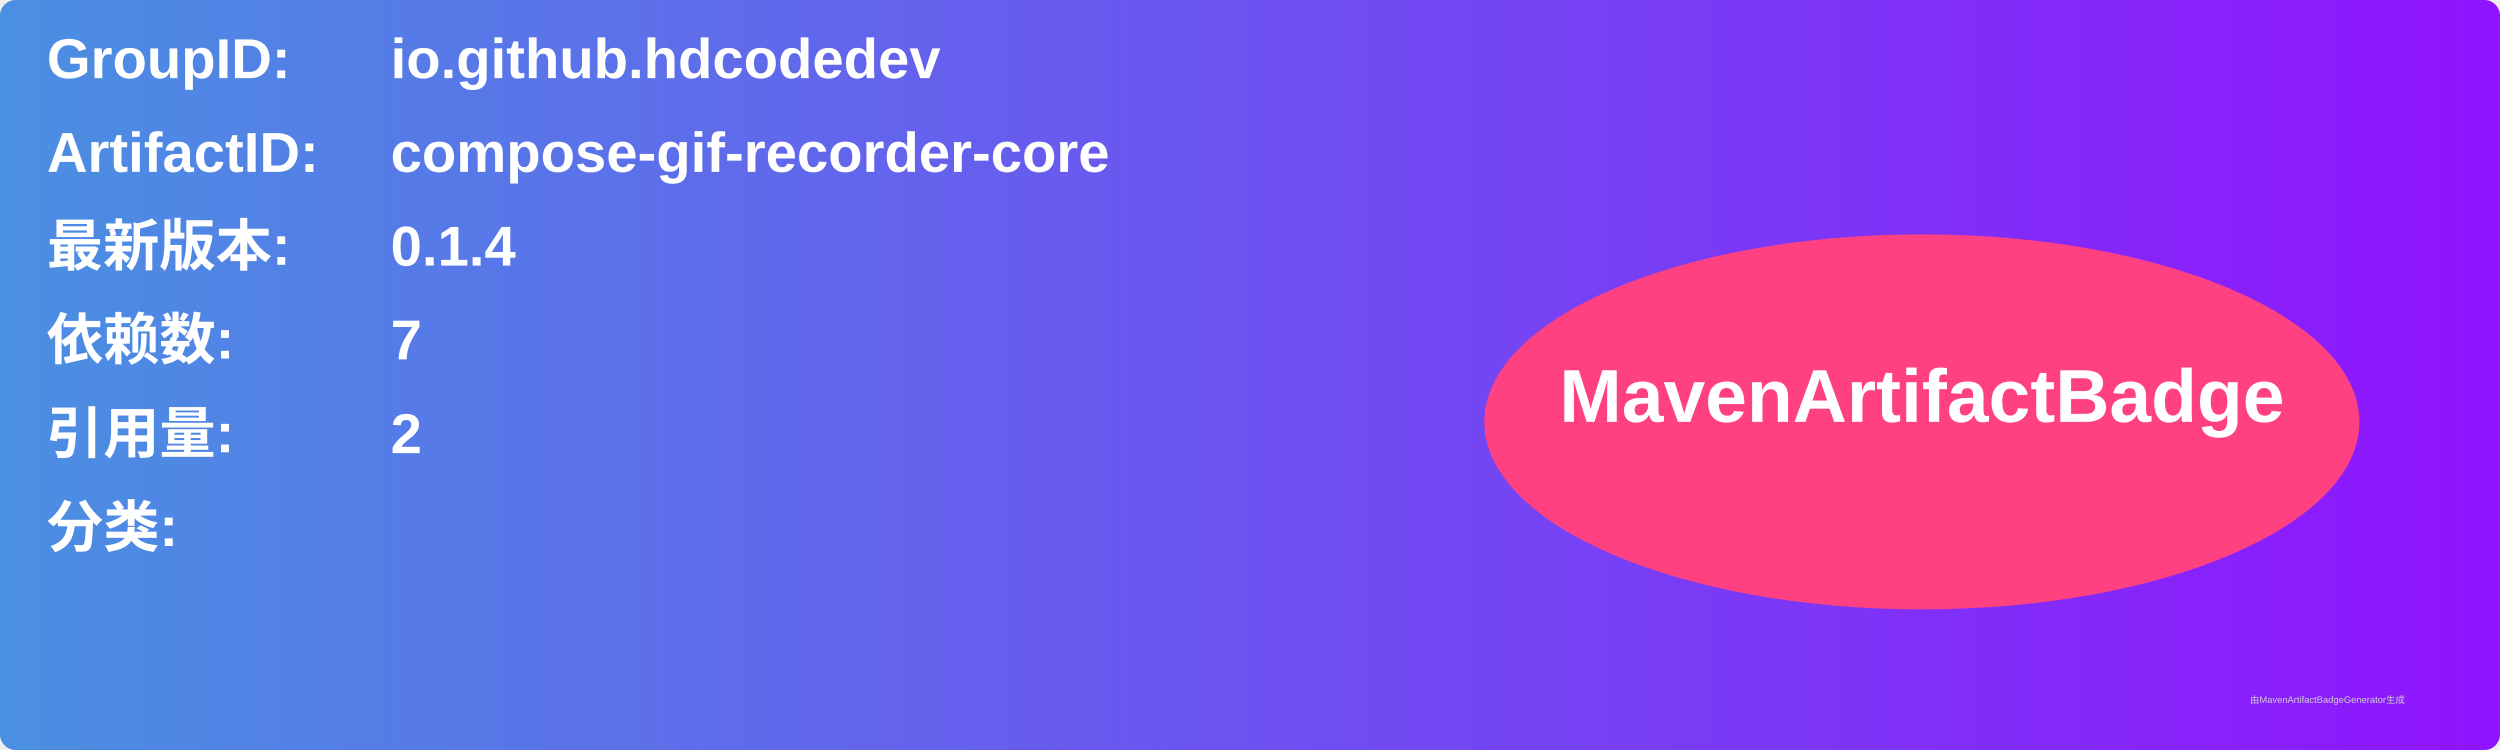
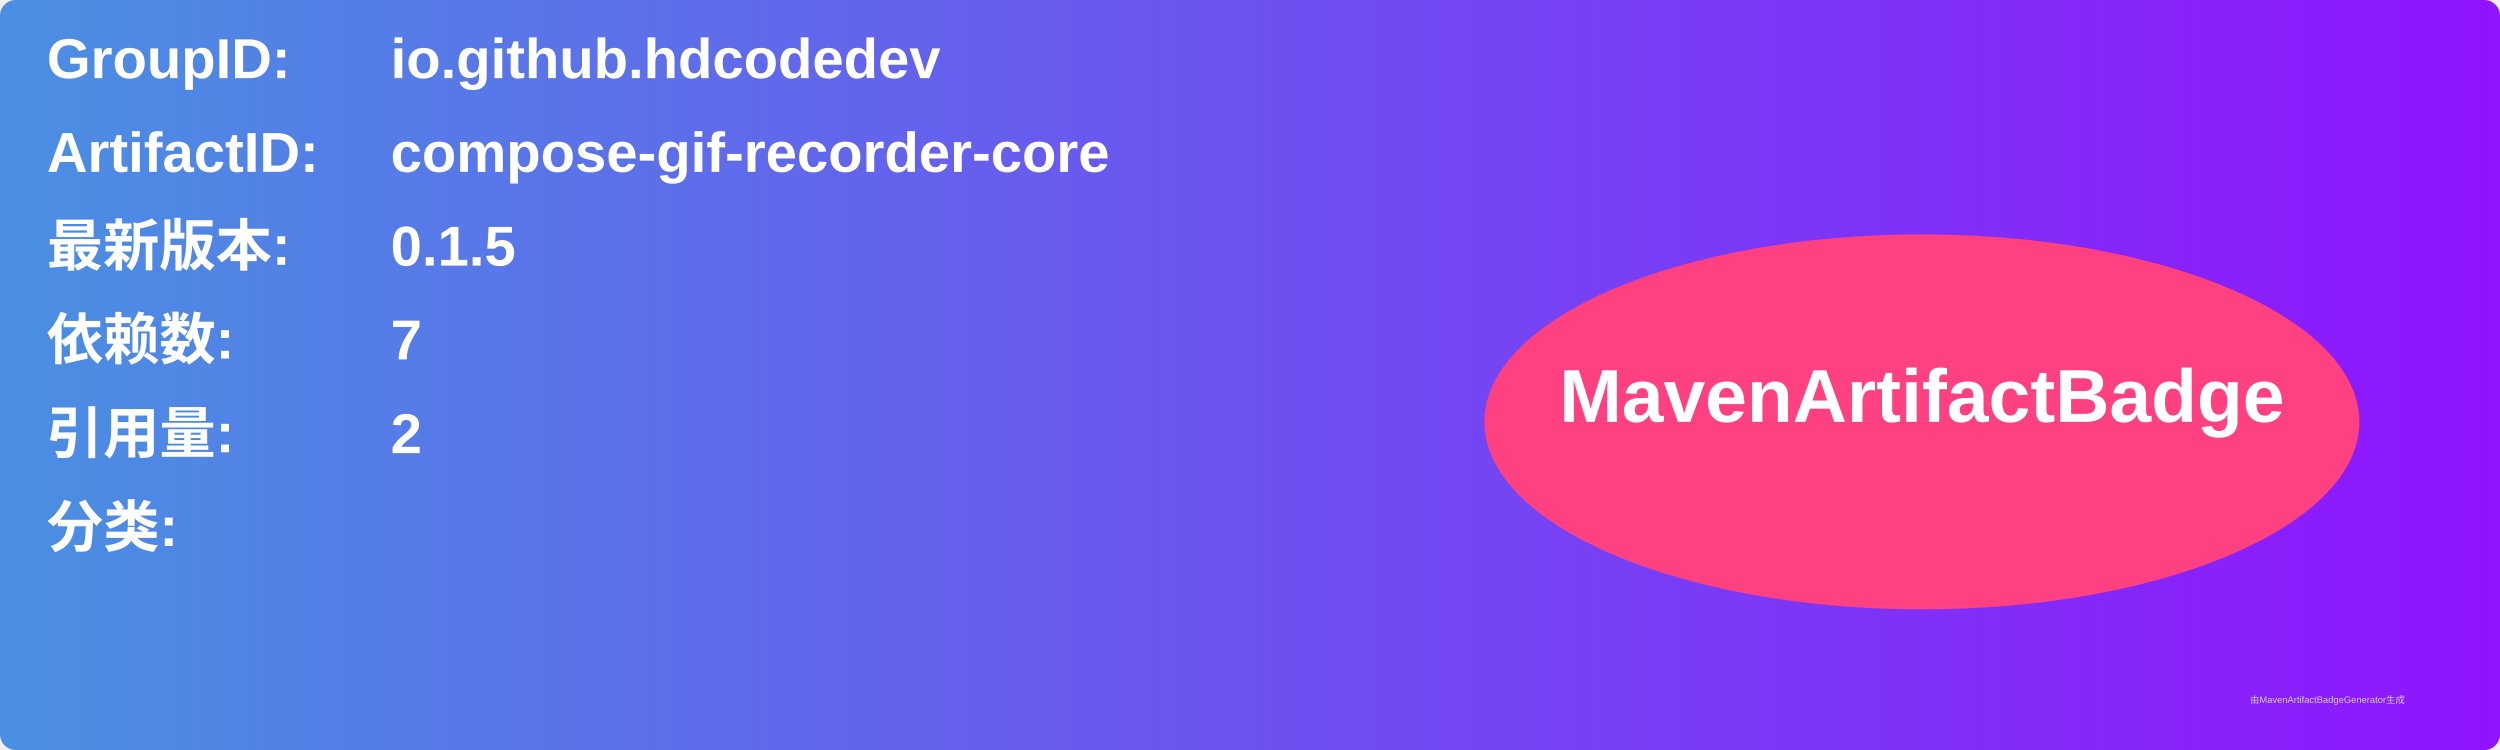
<svg xmlns="http://www.w3.org/2000/svg" width="800" height="240" viewBox="0 0 800 240">
  <linearGradient id="grad" x1="0%" y1="0%" x2="100%" y2="0%">
    <stop offset="0%" stop-color="#4a90e2" />
    <stop offset="100%" stop-color="#9013fe" />
  </linearGradient>
  <rect width="100%" height="100%" rx="5" ry="5" fill="url(#grad)" />
  <g transform="translate(15, 15)">
    <text x="0" y="10" font-family="Arial" font-size="18" fill="white" font-weight="bold" width="260">GroupID:</text>
    <text x="110" y="10" font-family="Arial" font-size="18" fill="white" font-weight="bold" width="460">io.github.hdcodedev</text>
    <text x="0" y="40" font-family="Arial" font-size="18" fill="white" font-weight="bold" width="260">ArtifactID:</text>
    <text x="110" y="40" font-family="Arial" font-size="18" fill="white" font-weight="bold" width="460">compose-gif-recorder-core</text>
    <text x="0" y="70" font-family="Arial" font-size="18" fill="white" font-weight="bold">最新版本:</text>
    <text x="110" y="70" font-family="Arial" font-size="18" fill="white" font-weight="bold">
-       <tspan font-weight="bold">0.1.4</tspan>
+       <tspan font-weight="bold">0.1.5</tspan>
    </text>
    <text x="0" y="100" font-family="Arial" font-size="18" fill="white" font-weight="bold">依赖数: </text>
    <text x="110" y="100" font-family="Arial" font-size="18" fill="white">
      <tspan font-weight="bold">7</tspan>
    </text>
    <text x="0" y="130" font-family="Arial" font-size="18" fill="white" font-weight="bold">引用量: </text>
    <text x="110" y="130" font-family="Arial" font-size="18" fill="white">
      <tspan font-weight="bold">2</tspan>
    </text>
    <text x="0" y="160" font-family="Arial" font-size="18" fill="white" font-weight="bold">分类:</text>
    <text x="10" y="190" font-family="Arial" font-size="10" fill="white">
      <tspan font-weight="bold" />
    </text>
    <ellipse cx="600" cy="120" rx="140" ry="60" fill="#ff4081" />
    <text x="600" y="120" text-anchor="middle" font-family="Arial" font-size="24" fill="white" font-weight="bold">MavenArtifactBadge</text>
  </g>
  <text x="720" y="225" font-family="Arial" font-size="3" fill="#d0d0d0">由MavenArtifactBadgeGenerator生成</text>
</svg>
